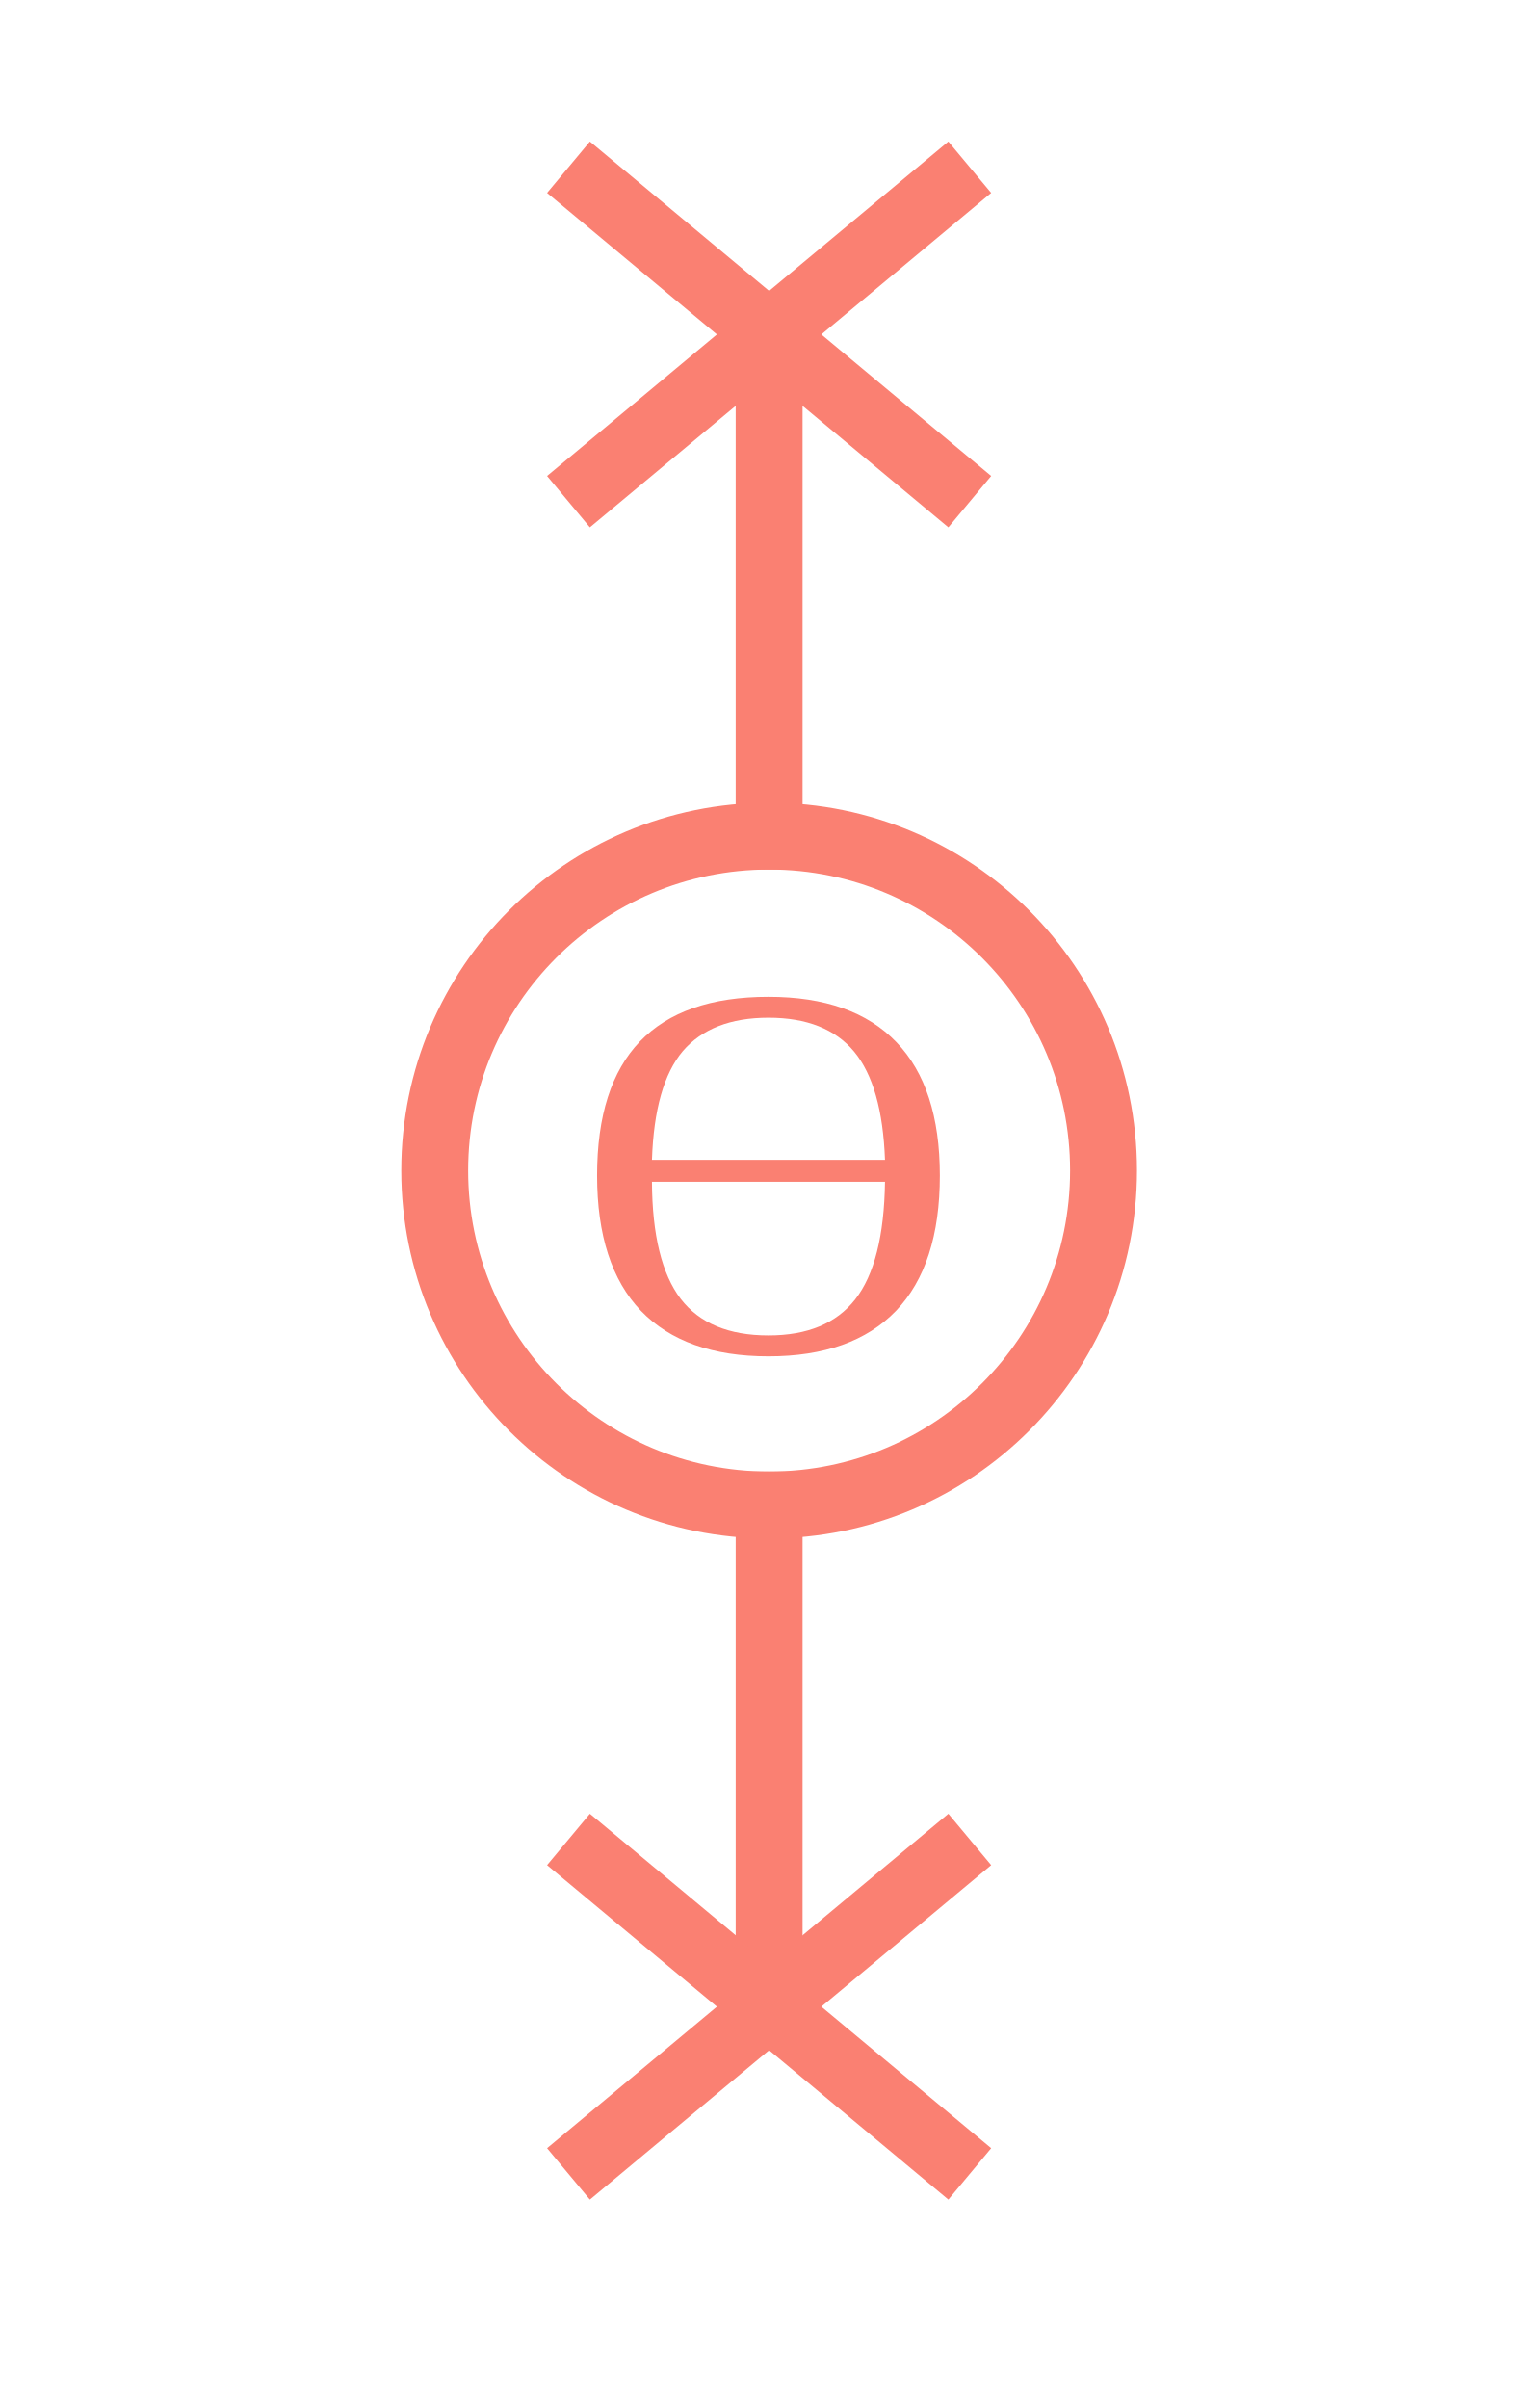
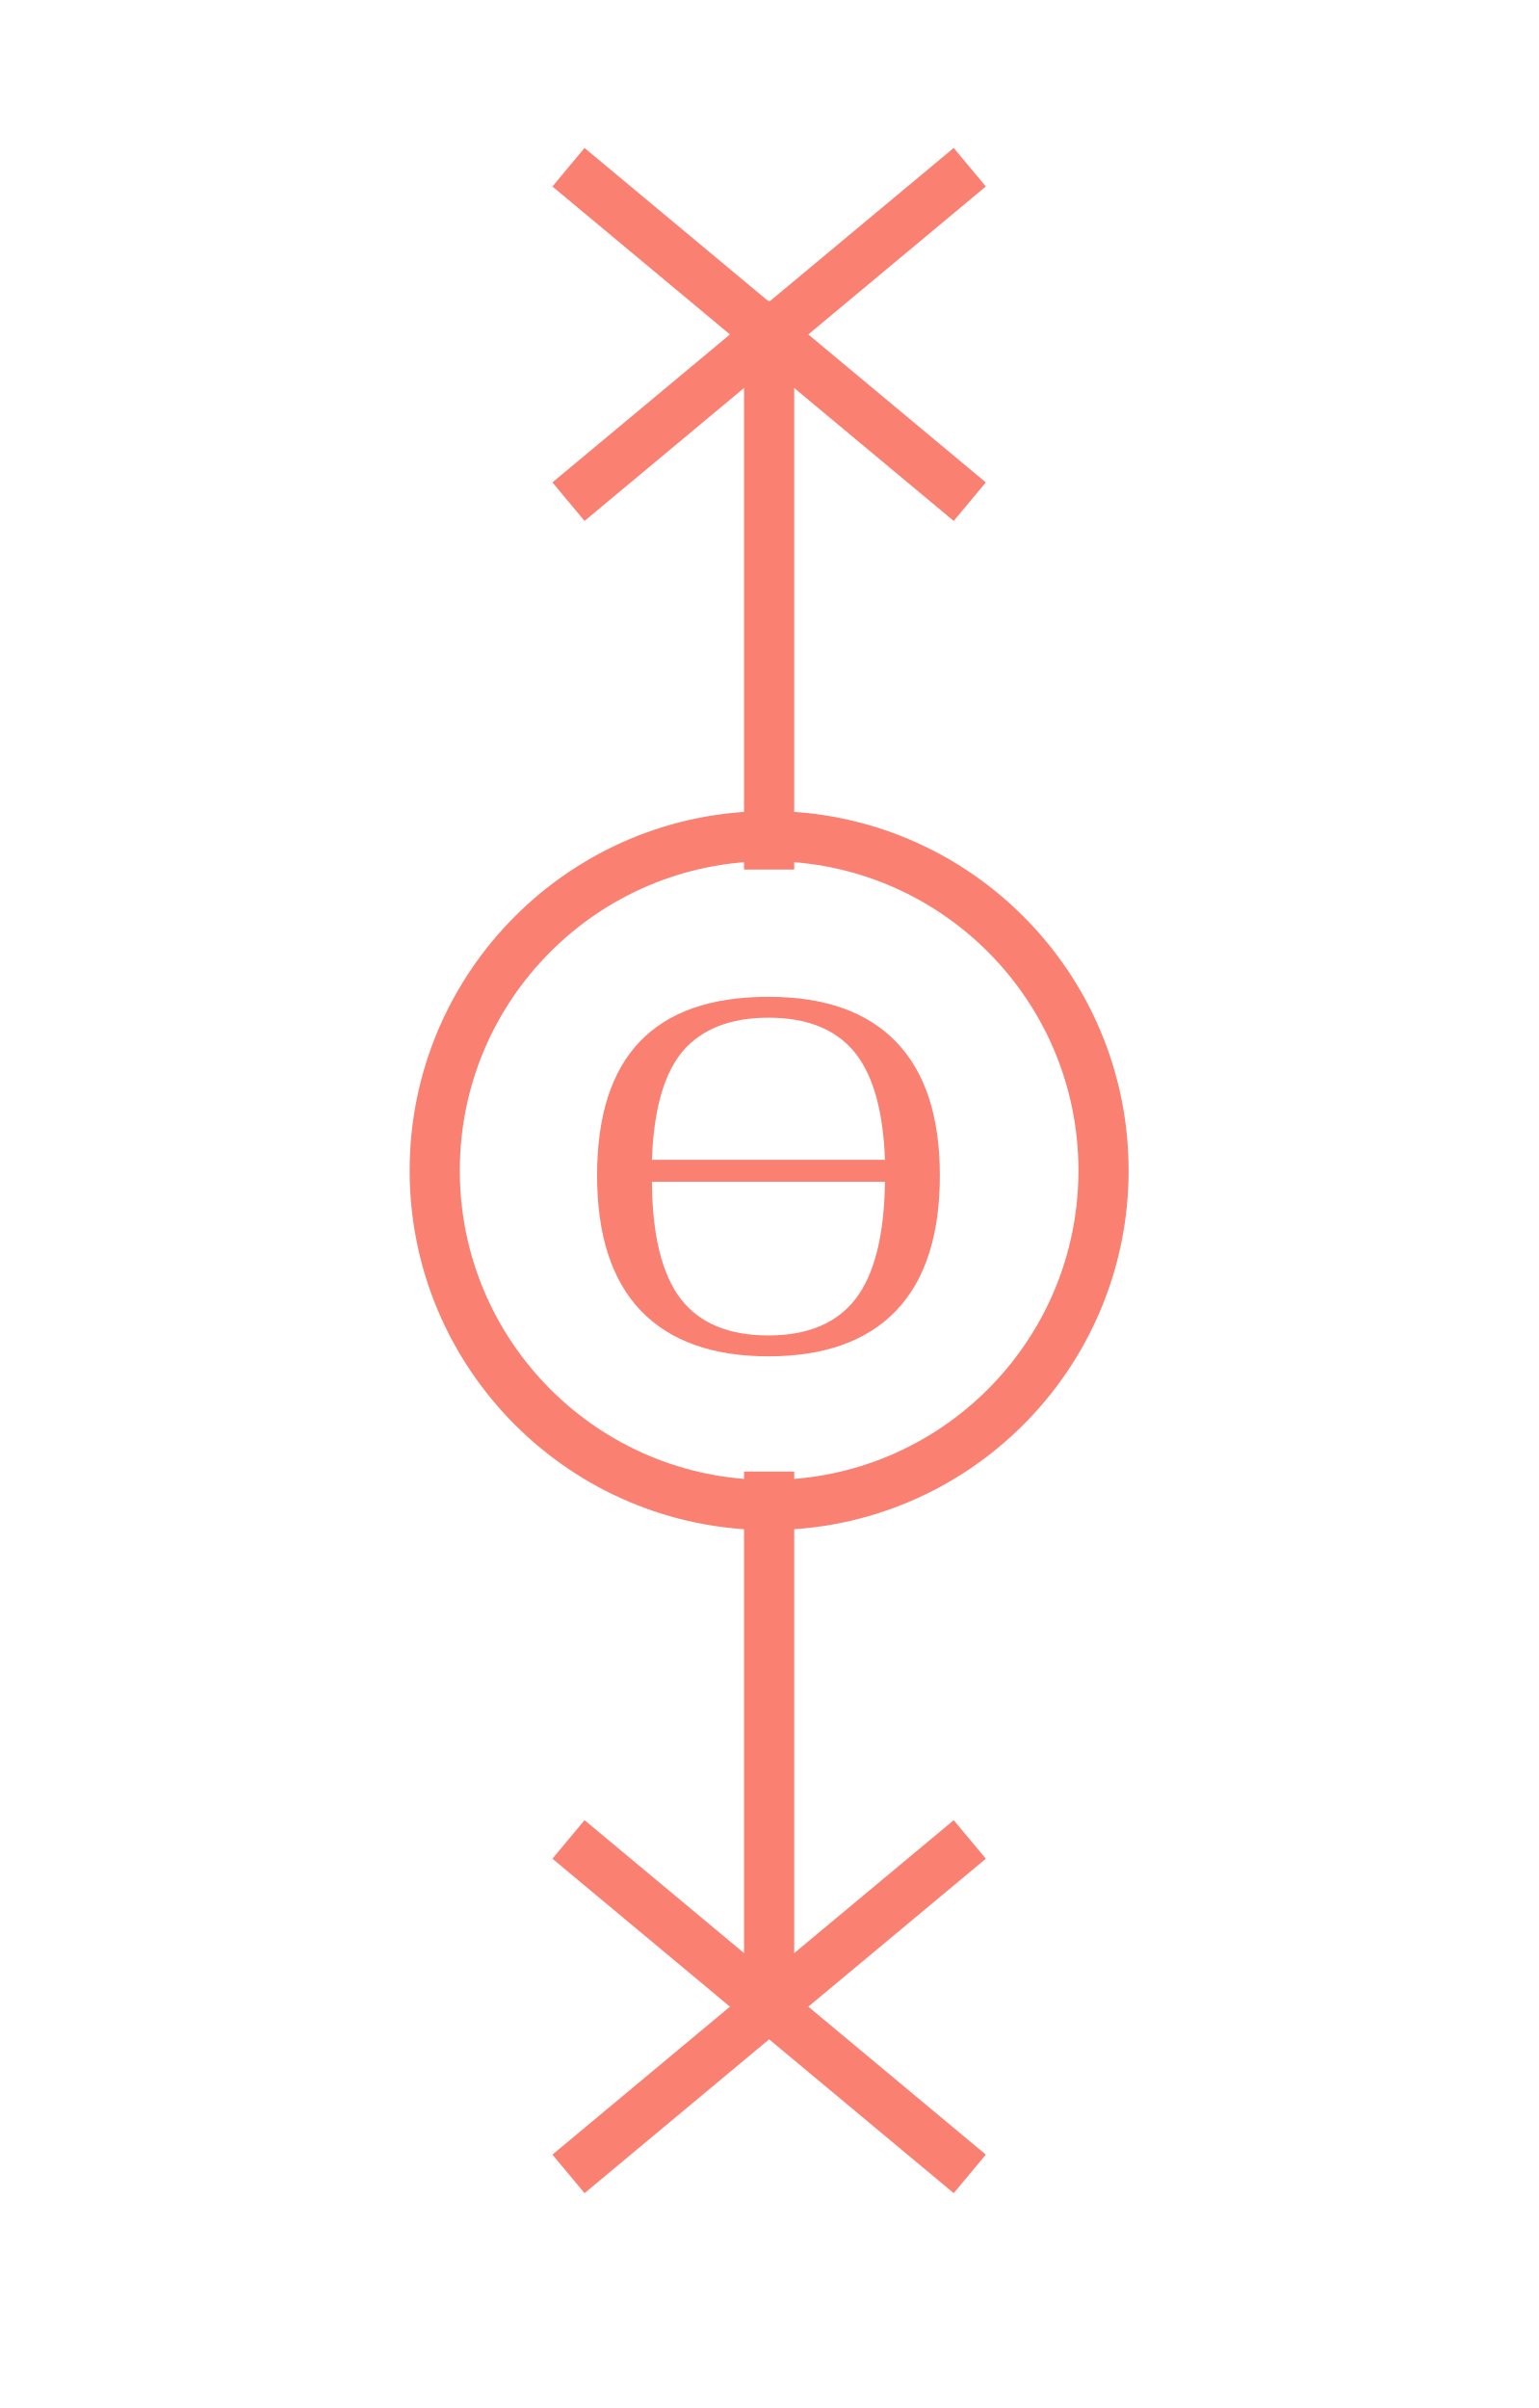
<svg xmlns="http://www.w3.org/2000/svg" width="46" height="72">
  <g>
-     <line x1="17" y1="5" x2="29" y2="15" style="stroke:salmon;stroke-width:2;stroke-opacity:1;" />
-     <line x1="17" y1="15" x2="29" y2="5" style="stroke:salmon;stroke-width:2;stroke-opacity:1;" />
-     <line x1="23" y1="9" x2="23" y2="26" style="stroke:salmon;stroke-width:2;stroke-opacity:1;" />
-     <circle cx="23" cy="35" r="10" style="stroke:salmon;stroke-width:2;stroke-opacity:1;fill:none;" />
+     <line x1="17" y1="5" x2="29" y2="15" style="stroke:salmon;stroke-width:1.5;stroke-opacity:1;" />
+     <line x1="17" y1="15" x2="29" y2="5" style="stroke:salmon;stroke-width:1.5;stroke-opacity:1;" />
+     <line x1="23" y1="9" x2="23" y2="26" style="stroke:salmon;stroke-width:1.5;stroke-opacity:1;" />
+     <circle cx="23" cy="35" r="10" style="stroke:salmon;stroke-width:1.5;stroke-opacity:1;fill:none;" />
    <text x="17.2" y="40.4" style="fill: salmon; font-size: 16px;">ϴ</text>
-     <line x1="23" y1="44" x2="23" y2="60" style="stroke:salmon;stroke-width:2;stroke-opacity:1;" />
-     <line x1="17" y1="55" x2="29" y2="65" style="stroke:salmon;stroke-width:2;stroke-opacity:1;" />
-     <line x1="17" y1="65" x2="29" y2="55" style="stroke:salmon;stroke-width:2;stroke-opacity:1;" />
+     <line x1="23" y1="44" x2="23" y2="60" style="stroke:salmon;stroke-width:1.5;stroke-opacity:1;" />
+     <line x1="17" y1="55" x2="29" y2="65" style="stroke:salmon;stroke-width:1.5;stroke-opacity:1;" />
+     <line x1="17" y1="65" x2="29" y2="55" style="stroke:salmon;stroke-width:1.5;stroke-opacity:1;" />
  </g>
</svg>
